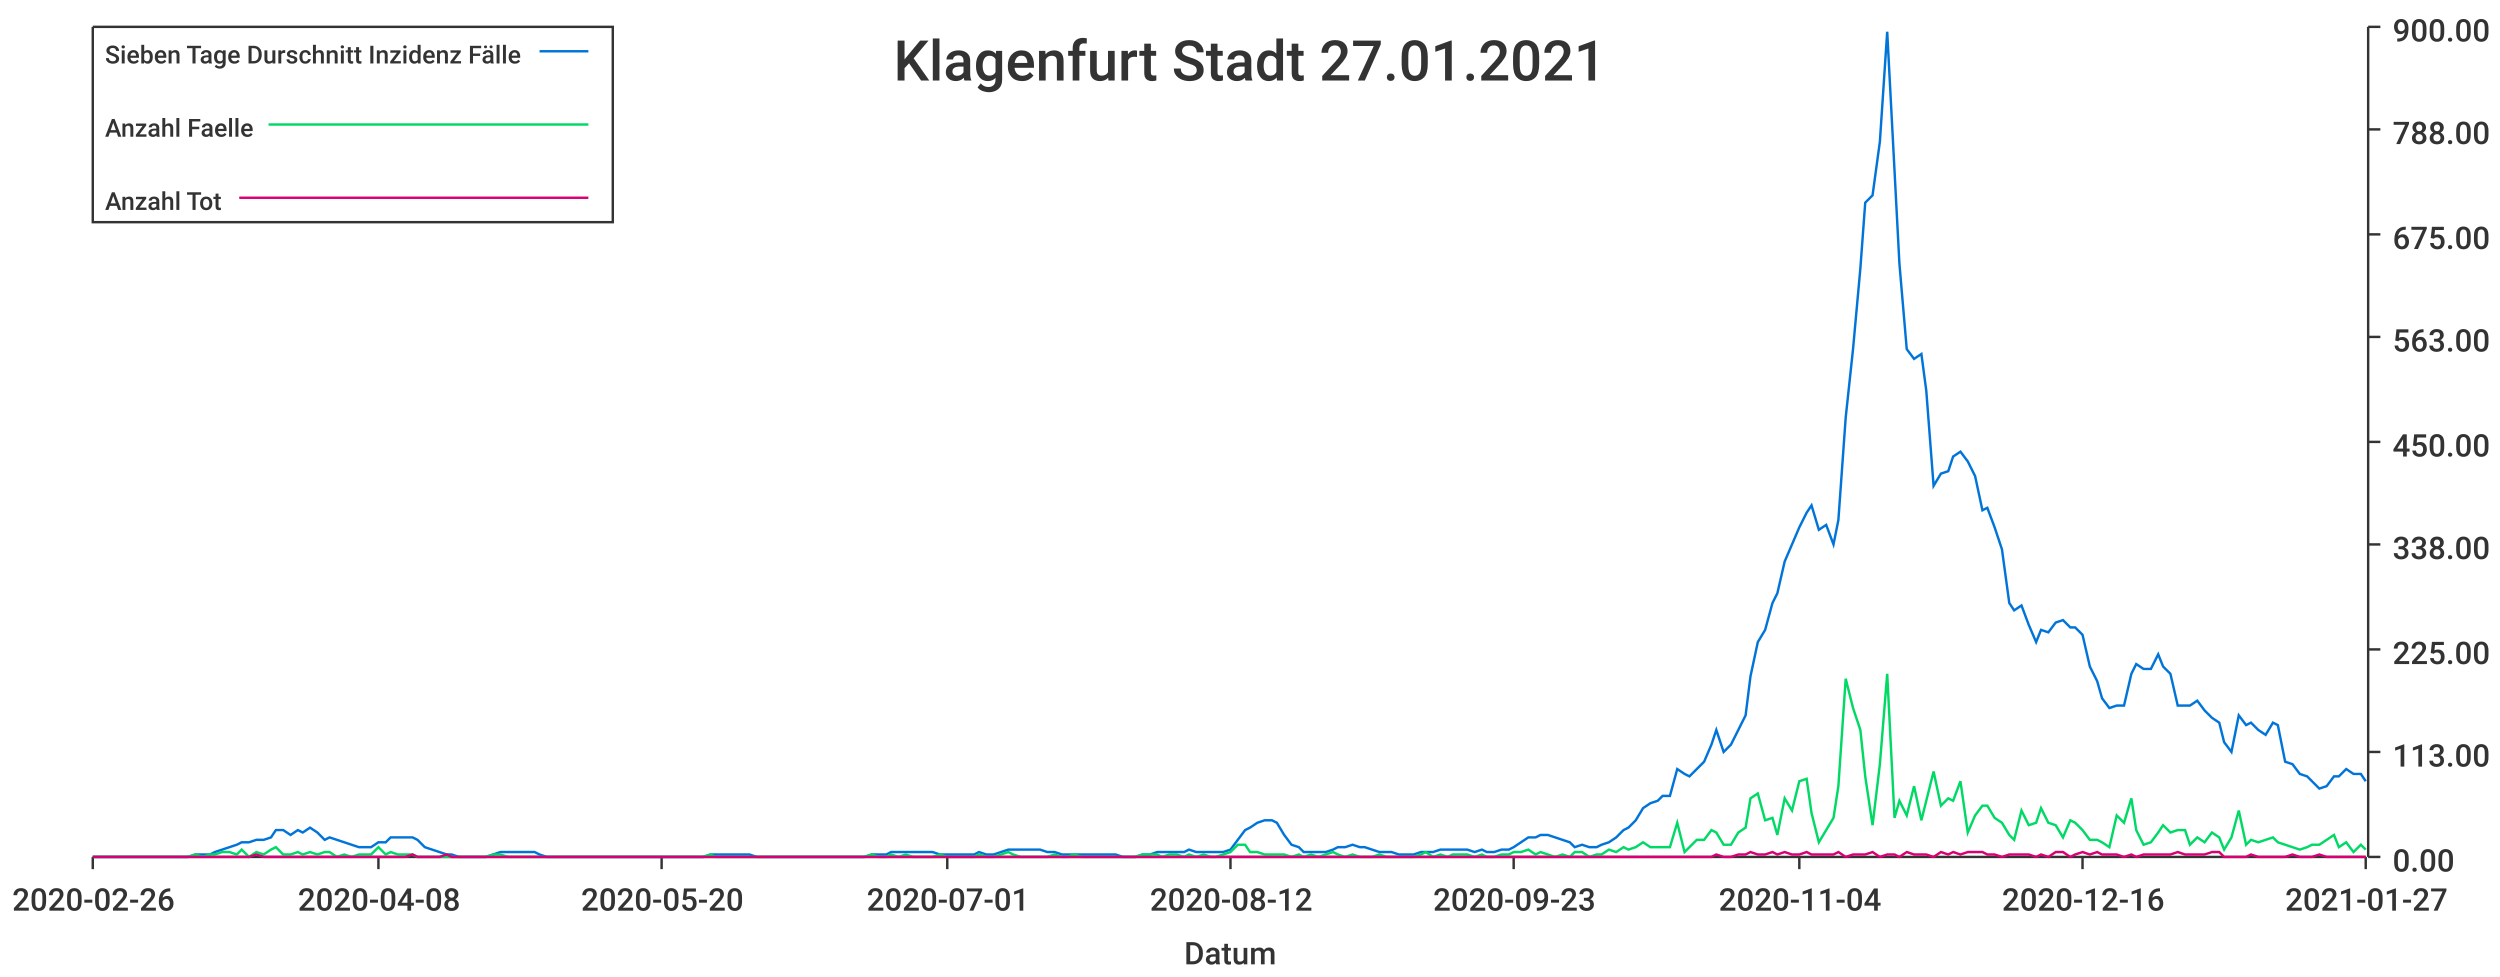
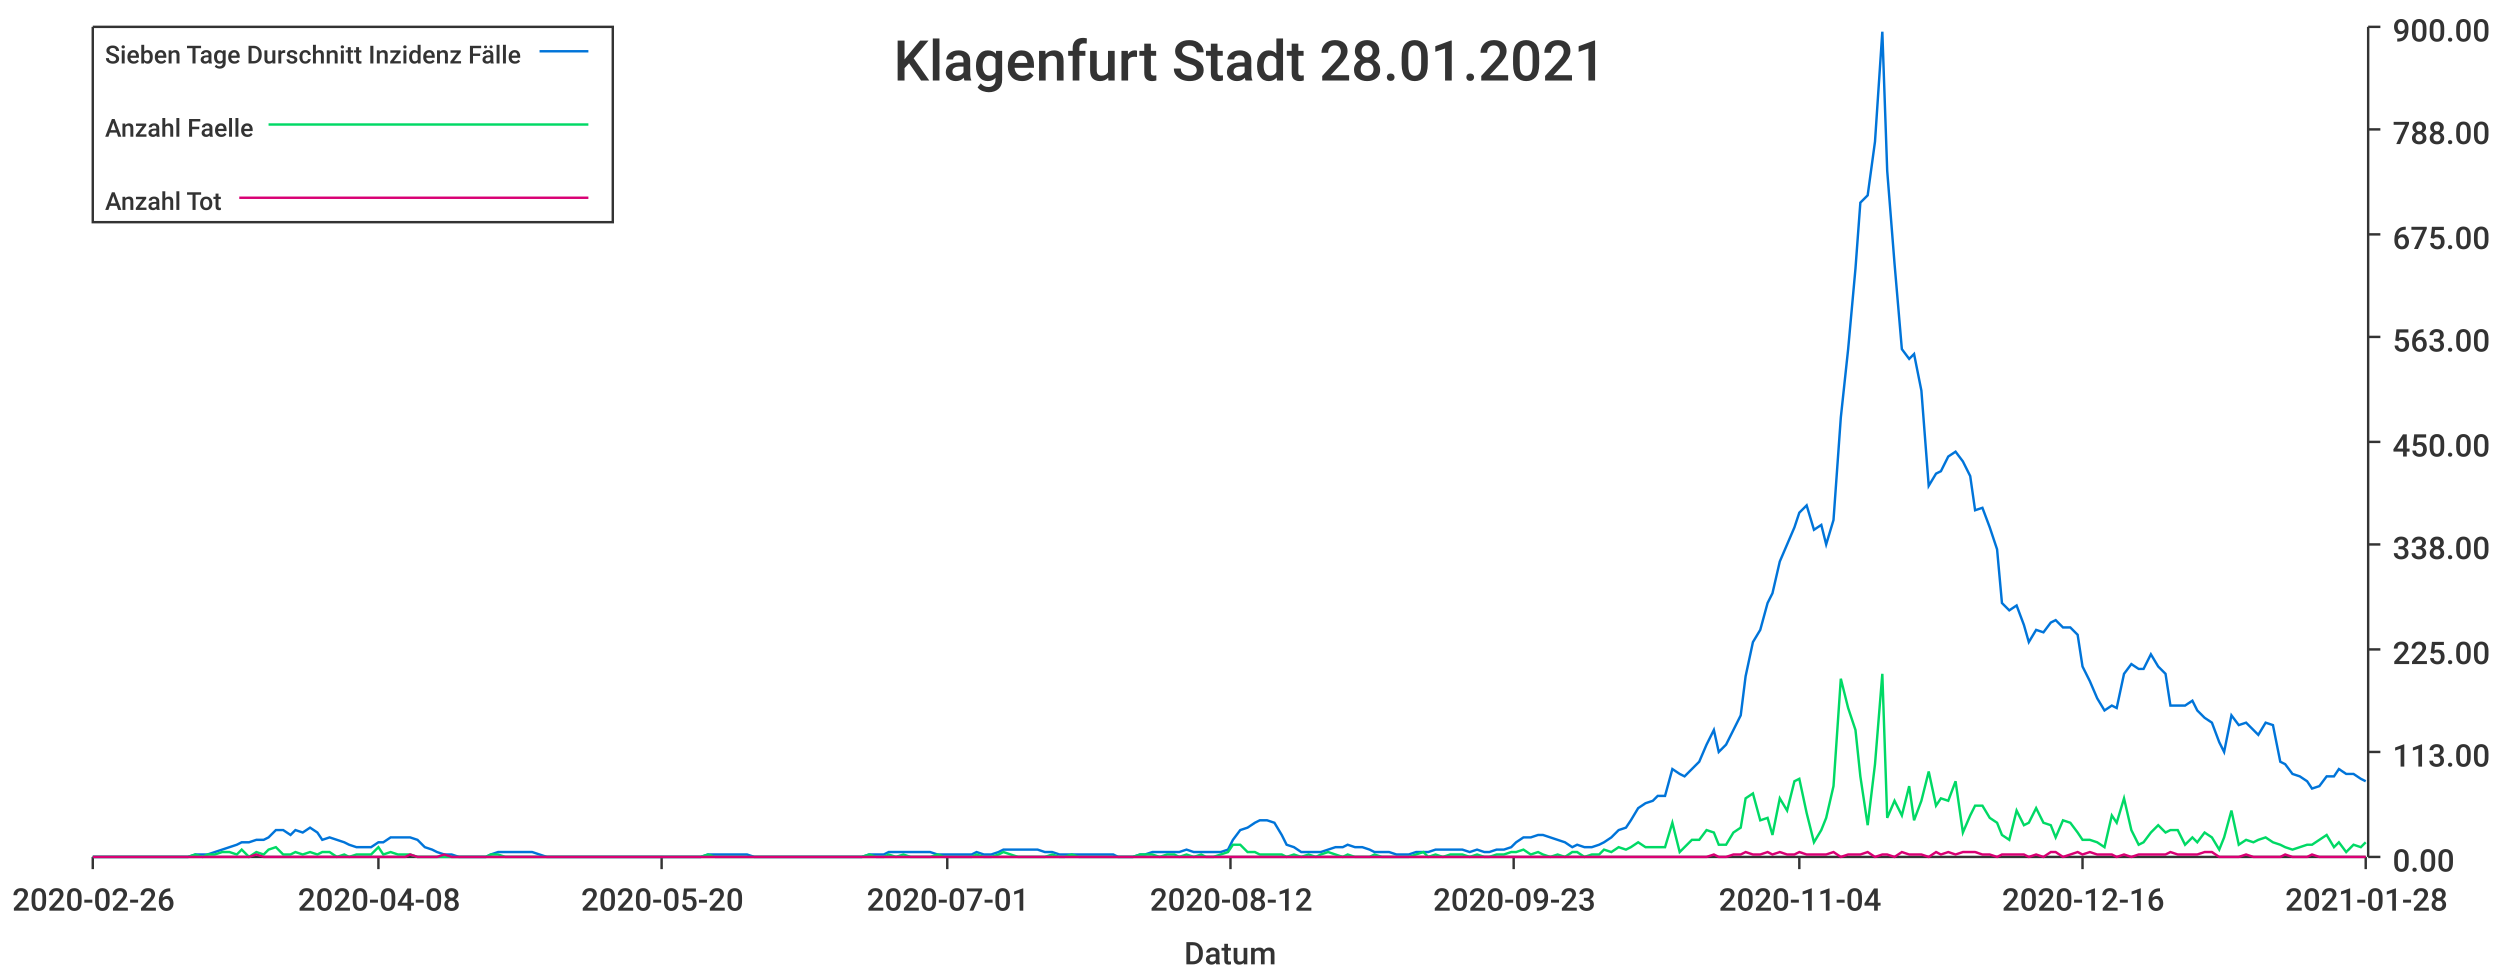
<svg xmlns="http://www.w3.org/2000/svg" width="1024" height="400">\n<path d="M 0 0 L 1024 0 L 1024 400 L 0 400 L 0 0" style="stroke-width:0;stroke:rgba(255,255,255,1.0);fill:rgba(255,255,255,1.0)" />
  <path d="M 38 11 L 969 11 L 969 351 L 38 351 L 38 11" style="stroke-width:0;stroke:rgba(255,255,255,1.0);fill:rgba(255,255,255,1.0)" />
  <path d="M 38 351 L 969 351" style="stroke-width:1;stroke:rgba(51,51,51,1.0);fill:none" />
  <path d="M 38 351 L 38 356" style="stroke-width:1;stroke:rgba(51,51,51,1.0);fill:none" />
  <text x="5" y="373" style="stroke-width:0;stroke:none;fill:rgba(51,51,51,1.0);font-size:12.8px;font-family:'Roboto Medium',sans-serif">2020-02-26</text>
  <path d="M 155 351 L 155 356" style="stroke-width:1;stroke:rgba(51,51,51,1.0);fill:none" />
  <text x="122" y="373" style="stroke-width:0;stroke:none;fill:rgba(51,51,51,1.0);font-size:12.8px;font-family:'Roboto Medium',sans-serif">2020-04-08</text>
  <path d="M 271 351 L 271 356" style="stroke-width:1;stroke:rgba(51,51,51,1.0);fill:none" />
  <text x="238" y="373" style="stroke-width:0;stroke:none;fill:rgba(51,51,51,1.0);font-size:12.8px;font-family:'Roboto Medium',sans-serif">2020-05-20</text>
  <path d="M 388 351 L 388 356" style="stroke-width:1;stroke:rgba(51,51,51,1.0);fill:none" />
  <text x="355" y="373" style="stroke-width:0;stroke:none;fill:rgba(51,51,51,1.0);font-size:12.8px;font-family:'Roboto Medium',sans-serif">2020-07-01</text>
  <path d="M 504 351 L 504 356" style="stroke-width:1;stroke:rgba(51,51,51,1.0);fill:none" />
  <text x="471" y="373" style="stroke-width:0;stroke:none;fill:rgba(51,51,51,1.0);font-size:12.8px;font-family:'Roboto Medium',sans-serif">2020-08-12</text>
  <path d="M 620 351 L 620 356" style="stroke-width:1;stroke:rgba(51,51,51,1.0);fill:none" />
  <text x="587" y="373" style="stroke-width:0;stroke:none;fill:rgba(51,51,51,1.0);font-size:12.8px;font-family:'Roboto Medium',sans-serif">2020-09-23</text>
  <path d="M 737 351 L 737 356" style="stroke-width:1;stroke:rgba(51,51,51,1.0);fill:none" />
  <text x="704" y="373" style="stroke-width:0;stroke:none;fill:rgba(51,51,51,1.0);font-size:12.8px;font-family:'Roboto Medium',sans-serif">2020-11-04</text>
  <path d="M 853 351 L 853 356" style="stroke-width:1;stroke:rgba(51,51,51,1.0);fill:none" />
  <text x="820" y="373" style="stroke-width:0;stroke:none;fill:rgba(51,51,51,1.0);font-size:12.8px;font-family:'Roboto Medium',sans-serif">2020-12-16</text>
  <path d="M 969 351 L 969 356" style="stroke-width:1;stroke:rgba(51,51,51,1.0);fill:none" />
-   <text x="936" y="373" style="stroke-width:0;stroke:none;fill:rgba(51,51,51,1.0);font-size:12.8px;font-family:'Roboto Medium',sans-serif">2021-01-27</text>
+   <text x="936" y="373" style="stroke-width:0;stroke:none;fill:rgba(51,51,51,1.0);font-size:12.8px;font-family:'Roboto Medium',sans-serif">2021-01-28</text>
  <text x="485" y="395" style="stroke-width:0;stroke:none;fill:rgba(51,51,51,1.0);font-size:12.8px;font-family:'Roboto Medium',sans-serif">Datum</text>
  <path d="M 970 351 L 970 11" style="stroke-width:1;stroke:rgba(51,51,51,1.0);fill:none" />
  <path d="M 970 351 L 975 351" style="stroke-width:1;stroke:rgba(51,51,51,1.0);fill:none" />
  <text x="980" y="357" style="stroke-width:0;stroke:none;fill:rgba(51,51,51,1.0);font-size:12.8px;font-family:'Roboto Medium',sans-serif">0.00</text>
  <path d="M 970 308 L 975 308" style="stroke-width:1;stroke:rgba(51,51,51,1.0);fill:none" />
  <text x="980" y="314" style="stroke-width:0;stroke:none;fill:rgba(51,51,51,1.0);font-size:12.8px;font-family:'Roboto Medium',sans-serif">113.00</text>
  <path d="M 970 266 L 975 266" style="stroke-width:1;stroke:rgba(51,51,51,1.0);fill:none" />
  <text x="980" y="272" style="stroke-width:0;stroke:none;fill:rgba(51,51,51,1.0);font-size:12.8px;font-family:'Roboto Medium',sans-serif">225.00</text>
  <path d="M 970 223 L 975 223" style="stroke-width:1;stroke:rgba(51,51,51,1.0);fill:none" />
  <text x="980" y="229" style="stroke-width:0;stroke:none;fill:rgba(51,51,51,1.0);font-size:12.8px;font-family:'Roboto Medium',sans-serif">338.00</text>
  <path d="M 970 181 L 975 181" style="stroke-width:1;stroke:rgba(51,51,51,1.0);fill:none" />
  <text x="980" y="187" style="stroke-width:0;stroke:none;fill:rgba(51,51,51,1.0);font-size:12.8px;font-family:'Roboto Medium',sans-serif">450.00</text>
  <path d="M 970 138 L 975 138" style="stroke-width:1;stroke:rgba(51,51,51,1.0);fill:none" />
  <text x="980" y="144" style="stroke-width:0;stroke:none;fill:rgba(51,51,51,1.0);font-size:12.8px;font-family:'Roboto Medium',sans-serif">563.00</text>
  <path d="M 970 96 L 975 96" style="stroke-width:1;stroke:rgba(51,51,51,1.0);fill:none" />
  <text x="980" y="102" style="stroke-width:0;stroke:none;fill:rgba(51,51,51,1.0);font-size:12.8px;font-family:'Roboto Medium',sans-serif">675.00</text>
  <path d="M 970 53 L 975 53" style="stroke-width:1;stroke:rgba(51,51,51,1.0);fill:none" />
  <text x="980" y="59" style="stroke-width:0;stroke:none;fill:rgba(51,51,51,1.0);font-size:12.8px;font-family:'Roboto Medium',sans-serif">788.00</text>
  <path d="M 970 11 L 975 11" style="stroke-width:1;stroke:rgba(51,51,51,1.0);fill:none" />
  <text x="980" y="17" style="stroke-width:0;stroke:none;fill:rgba(51,51,51,1.0);font-size:12.8px;font-family:'Roboto Medium',sans-serif">900.00</text>
-   <path d="M 38 351 L 41 351 L 44 351 L 47 351 L 50 351 L 52 351 L 55 351 L 58 351 L 61 351 L 63 351 L 66 351 L 69 351 L 72 351 L 75 351 L 77 351 L 80 350 L 83 350 L 86 350 L 88 349 L 91 348 L 94 347 L 97 346 L 99 345 L 102 345 L 105 344 L 108 344 L 111 343 L 113 340 L 116 340 L 119 342 L 122 340 L 124 341 L 127 339 L 130 341 L 133 344 L 135 343 L 138 344 L 141 345 L 144 346 L 147 347 L 149 347 L 152 347 L 155 345 L 158 345 L 160 343 L 163 343 L 166 343 L 169 343 L 171 344 L 174 347 L 177 348 L 180 349 L 183 350 L 185 350 L 188 351 L 191 351 L 194 351 L 196 351 L 199 351 L 202 350 L 205 349 L 208 349 L 210 349 L 213 349 L 216 349 L 219 349 L 221 350 L 224 351 L 227 351 L 230 351 L 232 351 L 235 351 L 238 351 L 241 351 L 244 351 L 246 351 L 249 351 L 252 351 L 255 351 L 257 351 L 260 351 L 263 351 L 266 351 L 268 351 L 271 351 L 274 351 L 277 351 L 280 351 L 282 351 L 285 351 L 288 351 L 291 350 L 293 350 L 296 350 L 299 350 L 302 350 L 304 350 L 307 350 L 310 351 L 313 351 L 316 351 L 318 351 L 321 351 L 324 351 L 327 351 L 329 351 L 332 351 L 335 351 L 338 351 L 341 351 L 343 351 L 346 351 L 349 351 L 352 351 L 354 351 L 357 350 L 360 350 L 363 350 L 365 349 L 368 349 L 371 349 L 374 349 L 377 349 L 379 349 L 382 349 L 385 350 L 388 350 L 390 350 L 393 350 L 396 350 L 399 350 L 401 349 L 404 350 L 407 350 L 410 349 L 413 348 L 415 348 L 418 348 L 421 348 L 424 348 L 426 348 L 429 349 L 432 349 L 435 350 L 437 350 L 440 350 L 443 350 L 446 350 L 449 350 L 451 350 L 454 350 L 457 350 L 460 351 L 462 351 L 465 351 L 468 350 L 471 350 L 474 349 L 476 349 L 479 349 L 482 349 L 485 349 L 487 348 L 490 349 L 493 349 L 496 349 L 498 349 L 501 349 L 504 348 L 507 344 L 510 340 L 512 339 L 515 337 L 518 336 L 521 336 L 523 337 L 526 342 L 529 346 L 532 347 L 534 349 L 537 349 L 540 349 L 543 349 L 546 348 L 548 347 L 551 347 L 554 346 L 557 347 L 559 347 L 562 348 L 565 349 L 568 349 L 570 349 L 573 350 L 576 350 L 579 350 L 582 349 L 584 349 L 587 349 L 590 348 L 593 348 L 595 348 L 598 348 L 601 348 L 604 349 L 607 348 L 609 349 L 612 349 L 615 348 L 618 348 L 620 347 L 623 345 L 626 343 L 629 343 L 631 342 L 634 342 L 637 343 L 640 344 L 643 345 L 645 347 L 648 346 L 651 347 L 654 347 L 656 346 L 659 345 L 662 343 L 665 340 L 667 339 L 670 336 L 673 331 L 676 329 L 679 328 L 681 326 L 684 326 L 687 315 L 690 317 L 692 318 L 695 315 L 698 312 L 701 305 L 703 299 L 706 308 L 709 305 L 712 299 L 715 293 L 717 277 L 720 263 L 723 258 L 726 247 L 728 243 L 731 230 L 734 223 L 737 216 L 740 210 L 742 207 L 745 217 L 748 215 L 751 223 L 753 213 L 756 171 L 759 143 L 762 110 L 764 83 L 767 80 L 770 58 L 773 13 L 776 70 L 778 108 L 781 143 L 784 147 L 787 145 L 789 160 L 792 199 L 795 194 L 798 193 L 800 187 L 803 185 L 806 189 L 809 195 L 812 209 L 814 208 L 817 216 L 820 225 L 823 247 L 825 250 L 828 248 L 831 256 L 834 263 L 836 258 L 839 259 L 842 255 L 845 254 L 848 257 L 850 257 L 853 260 L 856 273 L 859 279 L 861 286 L 864 290 L 867 289 L 870 289 L 873 276 L 875 272 L 878 274 L 881 274 L 884 268 L 886 273 L 889 276 L 892 289 L 895 289 L 897 289 L 900 287 L 903 291 L 906 294 L 909 296 L 911 304 L 914 308 L 917 293 L 920 297 L 922 296 L 925 299 L 928 301 L 931 296 L 933 297 L 936 312 L 939 313 L 942 317 L 945 318 L 947 320 L 950 323 L 953 322 L 956 318 L 958 318 L 961 315 L 964 317 L 967 317 L 969 320" style="stroke-width:1;stroke:rgba(0,116,217,1.0);fill:none" />
-   <path d="M 38 351 L 41 351 L 44 351 L 47 351 L 50 351 L 52 351 L 55 351 L 58 351 L 61 351 L 63 351 L 66 351 L 69 351 L 72 351 L 75 351 L 77 351 L 80 350 L 83 351 L 86 350 L 88 350 L 91 349 L 94 349 L 97 350 L 99 348 L 102 351 L 105 349 L 108 350 L 111 348 L 113 347 L 116 350 L 119 350 L 122 349 L 124 350 L 127 349 L 130 350 L 133 349 L 135 349 L 138 351 L 141 350 L 144 351 L 147 350 L 149 350 L 152 350 L 155 347 L 158 350 L 160 349 L 163 350 L 166 350 L 169 350 L 171 351 L 174 351 L 177 351 L 180 351 L 183 351 L 185 351 L 188 351 L 191 351 L 194 351 L 196 351 L 199 351 L 202 350 L 205 350 L 208 351 L 210 351 L 213 351 L 216 351 L 219 351 L 221 351 L 224 351 L 227 351 L 230 351 L 232 351 L 235 351 L 238 351 L 241 351 L 244 351 L 246 351 L 249 351 L 252 351 L 255 351 L 257 351 L 260 351 L 263 351 L 266 351 L 268 351 L 271 351 L 274 351 L 277 351 L 280 351 L 282 351 L 285 351 L 288 351 L 291 350 L 293 351 L 296 351 L 299 351 L 302 351 L 304 351 L 307 351 L 310 351 L 313 351 L 316 351 L 318 351 L 321 351 L 324 351 L 327 351 L 329 351 L 332 351 L 335 351 L 338 351 L 341 351 L 343 351 L 346 351 L 349 351 L 352 351 L 354 351 L 357 350 L 360 351 L 363 351 L 365 350 L 368 351 L 371 350 L 374 351 L 377 351 L 379 351 L 382 351 L 385 350 L 388 351 L 390 351 L 393 351 L 396 351 L 399 351 L 401 350 L 404 351 L 407 351 L 410 350 L 413 349 L 415 350 L 418 351 L 421 351 L 424 351 L 426 351 L 429 351 L 432 350 L 435 351 L 437 351 L 440 350 L 443 351 L 446 351 L 449 351 L 451 351 L 454 351 L 457 351 L 460 351 L 462 351 L 465 351 L 468 350 L 471 350 L 474 350 L 476 351 L 479 350 L 482 350 L 485 351 L 487 350 L 490 351 L 493 350 L 496 351 L 498 351 L 501 350 L 504 349 L 507 346 L 510 346 L 512 349 L 515 349 L 518 350 L 521 350 L 523 350 L 526 350 L 529 351 L 532 350 L 534 351 L 537 350 L 540 351 L 543 350 L 546 349 L 548 350 L 551 351 L 554 350 L 557 351 L 559 351 L 562 351 L 565 350 L 568 351 L 570 351 L 573 351 L 576 351 L 579 351 L 582 350 L 584 349 L 587 351 L 590 350 L 593 351 L 595 350 L 598 350 L 601 350 L 604 351 L 607 350 L 609 351 L 612 351 L 615 350 L 618 350 L 620 349 L 623 349 L 626 348 L 629 350 L 631 349 L 634 350 L 637 351 L 640 350 L 643 351 L 645 349 L 648 349 L 651 351 L 654 350 L 656 350 L 659 348 L 662 349 L 665 347 L 667 348 L 670 347 L 673 345 L 676 347 L 679 347 L 681 347 L 684 347 L 687 337 L 690 349 L 692 347 L 695 344 L 698 344 L 701 340 L 703 341 L 706 346 L 709 346 L 712 341 L 715 339 L 717 327 L 720 325 L 723 336 L 726 335 L 728 342 L 731 327 L 734 332 L 737 320 L 740 319 L 742 333 L 745 345 L 748 340 L 751 335 L 753 322 L 756 278 L 759 290 L 762 299 L 764 318 L 767 338 L 770 313 L 773 276 L 776 335 L 778 328 L 781 334 L 784 322 L 787 336 L 789 328 L 792 316 L 795 330 L 798 327 L 800 328 L 803 320 L 806 341 L 809 334 L 812 330 L 814 330 L 817 335 L 820 337 L 823 342 L 825 344 L 828 332 L 831 338 L 834 337 L 836 331 L 839 337 L 842 338 L 845 343 L 848 336 L 850 337 L 853 340 L 856 344 L 859 344 L 861 345 L 864 347 L 867 334 L 870 337 L 873 327 L 875 340 L 878 346 L 881 345 L 884 341 L 886 338 L 889 341 L 892 340 L 895 340 L 897 346 L 900 343 L 903 345 L 906 341 L 909 343 L 911 348 L 914 343 L 917 332 L 920 346 L 922 344 L 925 345 L 928 344 L 931 343 L 933 345 L 936 346 L 939 347 L 942 348 L 945 347 L 947 346 L 950 346 L 953 344 L 956 342 L 958 347 L 961 345 L 964 349 L 967 346 L 969 348" style="stroke-width:1;stroke:rgba(0,217,101,1.0);fill:none" />
-   <path d="M 38 351 L 41 351 L 44 351 L 47 351 L 50 351 L 52 351 L 55 351 L 58 351 L 61 351 L 63 351 L 66 351 L 69 351 L 72 351 L 75 351 L 77 351 L 80 351 L 83 351 L 86 351 L 88 351 L 91 351 L 94 351 L 97 351 L 99 351 L 102 351 L 105 350 L 108 351 L 111 351 L 113 351 L 116 351 L 119 351 L 122 351 L 124 351 L 127 351 L 130 351 L 133 351 L 135 351 L 138 351 L 141 351 L 144 351 L 147 351 L 149 351 L 152 351 L 155 351 L 158 351 L 160 351 L 163 351 L 166 351 L 169 350 L 171 351 L 174 351 L 177 351 L 180 351 L 183 350 L 185 351 L 188 351 L 191 351 L 194 351 L 196 351 L 199 351 L 202 351 L 205 351 L 208 351 L 210 351 L 213 351 L 216 351 L 219 351 L 221 351 L 224 351 L 227 351 L 230 351 L 232 351 L 235 351 L 238 351 L 241 351 L 244 351 L 246 351 L 249 351 L 252 351 L 255 351 L 257 351 L 260 351 L 263 351 L 266 351 L 268 351 L 271 351 L 274 351 L 277 351 L 280 351 L 282 351 L 285 351 L 288 351 L 291 351 L 293 351 L 296 351 L 299 351 L 302 351 L 304 351 L 307 351 L 310 351 L 313 351 L 316 351 L 318 351 L 321 351 L 324 351 L 327 351 L 329 351 L 332 351 L 335 351 L 338 351 L 341 351 L 343 351 L 346 351 L 349 351 L 352 351 L 354 351 L 357 351 L 360 351 L 363 351 L 365 351 L 368 351 L 371 351 L 374 351 L 377 351 L 379 351 L 382 351 L 385 351 L 388 351 L 390 351 L 393 351 L 396 351 L 399 351 L 401 351 L 404 351 L 407 351 L 410 351 L 413 351 L 415 351 L 418 351 L 421 351 L 424 351 L 426 351 L 429 351 L 432 351 L 435 351 L 437 351 L 440 351 L 443 351 L 446 351 L 449 351 L 451 351 L 454 351 L 457 351 L 460 351 L 462 351 L 465 351 L 468 351 L 471 351 L 474 351 L 476 351 L 479 351 L 482 351 L 485 351 L 487 351 L 490 351 L 493 351 L 496 351 L 498 351 L 501 351 L 504 351 L 507 351 L 510 351 L 512 351 L 515 351 L 518 351 L 521 351 L 523 351 L 526 351 L 529 351 L 532 351 L 534 351 L 537 351 L 540 351 L 543 351 L 546 351 L 548 351 L 551 351 L 554 351 L 557 351 L 559 351 L 562 351 L 565 351 L 568 351 L 570 351 L 573 351 L 576 351 L 579 351 L 582 351 L 584 351 L 587 351 L 590 351 L 593 351 L 595 351 L 598 351 L 601 351 L 604 351 L 607 351 L 609 351 L 612 351 L 615 351 L 618 351 L 620 351 L 623 351 L 626 351 L 629 351 L 631 351 L 634 351 L 637 351 L 640 351 L 643 351 L 645 351 L 648 351 L 651 351 L 654 351 L 656 351 L 659 351 L 662 351 L 665 351 L 667 351 L 670 351 L 673 351 L 676 351 L 679 351 L 681 351 L 684 351 L 687 351 L 690 351 L 692 351 L 695 351 L 698 351 L 701 351 L 703 350 L 706 351 L 709 351 L 712 350 L 715 350 L 717 349 L 720 350 L 723 350 L 726 349 L 728 350 L 731 349 L 734 350 L 737 350 L 740 349 L 742 350 L 745 350 L 748 350 L 751 350 L 753 349 L 756 351 L 759 350 L 762 350 L 764 350 L 767 349 L 770 351 L 773 350 L 776 350 L 778 351 L 781 349 L 784 350 L 787 350 L 789 350 L 792 351 L 795 349 L 798 350 L 800 349 L 803 350 L 806 349 L 809 349 L 812 349 L 814 350 L 817 350 L 820 351 L 823 350 L 825 350 L 828 350 L 831 350 L 834 351 L 836 350 L 839 351 L 842 349 L 845 349 L 848 351 L 850 350 L 853 349 L 856 350 L 859 349 L 861 350 L 864 350 L 867 350 L 870 351 L 873 350 L 875 351 L 878 350 L 881 350 L 884 350 L 886 350 L 889 350 L 892 349 L 895 350 L 897 350 L 900 350 L 903 350 L 906 349 L 909 349 L 911 351 L 914 351 L 917 351 L 920 351 L 922 350 L 925 351 L 928 351 L 931 351 L 933 351 L 936 351 L 939 350 L 942 351 L 945 351 L 947 351 L 950 350 L 953 351 L 956 351 L 958 351 L 961 351 L 964 351 L 967 351 L 969 351" style="stroke-width:1;stroke:rgba(217,0,116,1.0);fill:none" />
-   <text x="366" y="33" style="stroke-width:0;stroke:none;fill:rgba(51,51,51,1.0);font-size:23.0px;font-family:'Roboto Medium',sans-serif">Klagenfurt Stadt 27.01.2021</text>
+   <path d="M 38 351 L 41 351 L 44 351 L 47 351 L 50 351 L 52 351 L 55 351 L 58 351 L 61 351 L 63 351 L 66 351 L 69 351 L 72 351 L 74 351 L 77 351 L 80 350 L 83 350 L 85 350 L 88 349 L 91 348 L 94 347 L 97 346 L 99 345 L 102 345 L 105 344 L 108 344 L 110 343 L 113 340 L 116 340 L 119 342 L 121 340 L 124 341 L 127 339 L 130 341 L 132 344 L 135 343 L 138 344 L 141 345 L 143 346 L 146 347 L 149 347 L 152 347 L 155 345 L 157 345 L 160 343 L 163 343 L 166 343 L 168 343 L 171 344 L 174 347 L 177 348 L 179 349 L 182 350 L 185 350 L 188 351 L 190 351 L 193 351 L 196 351 L 199 351 L 201 350 L 204 349 L 207 349 L 210 349 L 213 349 L 215 349 L 218 349 L 221 350 L 224 351 L 226 351 L 229 351 L 232 351 L 235 351 L 237 351 L 240 351 L 243 351 L 246 351 L 248 351 L 251 351 L 254 351 L 257 351 L 260 351 L 262 351 L 265 351 L 268 351 L 271 351 L 273 351 L 276 351 L 279 351 L 282 351 L 284 351 L 287 351 L 290 350 L 293 350 L 295 350 L 298 350 L 301 350 L 304 350 L 306 350 L 309 351 L 312 351 L 315 351 L 318 351 L 320 351 L 323 351 L 326 351 L 329 351 L 331 351 L 334 351 L 337 351 L 340 351 L 342 351 L 345 351 L 348 351 L 351 351 L 353 351 L 356 350 L 359 350 L 362 350 L 364 349 L 367 349 L 370 349 L 373 349 L 376 349 L 378 349 L 381 349 L 384 350 L 387 350 L 389 350 L 392 350 L 395 350 L 398 350 L 400 349 L 403 350 L 406 350 L 409 349 L 411 348 L 414 348 L 417 348 L 420 348 L 423 348 L 425 348 L 428 349 L 431 349 L 434 350 L 436 350 L 439 350 L 442 350 L 445 350 L 447 350 L 450 350 L 453 350 L 456 350 L 458 351 L 461 351 L 464 351 L 467 350 L 469 350 L 472 349 L 475 349 L 478 349 L 481 349 L 483 349 L 486 348 L 489 349 L 492 349 L 494 349 L 497 349 L 500 349 L 503 348 L 505 344 L 508 340 L 511 339 L 514 337 L 516 336 L 519 336 L 522 337 L 525 342 L 527 346 L 530 347 L 533 349 L 536 349 L 539 349 L 541 349 L 544 348 L 547 347 L 550 347 L 552 346 L 555 347 L 558 347 L 561 348 L 563 349 L 566 349 L 569 349 L 572 350 L 574 350 L 577 350 L 580 349 L 583 349 L 585 349 L 588 348 L 591 348 L 594 348 L 597 348 L 599 348 L 602 349 L 605 348 L 608 349 L 610 349 L 613 348 L 616 348 L 619 347 L 621 345 L 624 343 L 627 343 L 630 342 L 632 342 L 635 343 L 638 344 L 641 345 L 644 347 L 646 346 L 649 347 L 652 347 L 655 346 L 657 345 L 660 343 L 663 340 L 666 339 L 668 336 L 671 331 L 674 329 L 677 328 L 679 326 L 682 326 L 685 315 L 688 317 L 690 318 L 693 315 L 696 312 L 699 305 L 702 299 L 704 308 L 707 305 L 710 299 L 713 293 L 715 277 L 718 263 L 721 258 L 724 247 L 726 243 L 729 230 L 732 223 L 735 216 L 737 210 L 740 207 L 743 217 L 746 215 L 748 223 L 751 213 L 754 171 L 757 143 L 760 110 L 762 83 L 765 80 L 768 58 L 771 13 L 773 70 L 776 108 L 779 143 L 782 147 L 784 145 L 787 160 L 790 199 L 793 194 L 795 193 L 798 187 L 801 185 L 804 189 L 807 195 L 809 209 L 812 208 L 815 216 L 818 225 L 820 247 L 823 250 L 826 248 L 829 256 L 831 263 L 834 258 L 837 259 L 840 255 L 842 254 L 845 257 L 848 257 L 851 260 L 853 273 L 856 279 L 859 286 L 862 291 L 865 289 L 867 290 L 870 276 L 873 272 L 876 274 L 878 274 L 881 268 L 884 273 L 887 276 L 889 289 L 892 289 L 895 289 L 898 287 L 900 291 L 903 294 L 906 296 L 909 304 L 911 308 L 914 293 L 917 297 L 920 296 L 923 299 L 925 301 L 928 296 L 931 297 L 934 312 L 936 313 L 939 317 L 942 318 L 945 320 L 947 323 L 950 322 L 953 318 L 956 318 L 958 315 L 961 317 L 964 317 L 967 319 L 969 320" style="stroke-width:1;stroke:rgba(0,116,217,1.0);fill:none" />
+   <path d="M 38 351 L 41 351 L 44 351 L 47 351 L 50 351 L 52 351 L 55 351 L 58 351 L 61 351 L 63 351 L 66 351 L 69 351 L 72 351 L 74 351 L 77 351 L 80 350 L 83 351 L 85 350 L 88 350 L 91 349 L 94 349 L 97 350 L 99 348 L 102 351 L 105 349 L 108 350 L 110 348 L 113 347 L 116 350 L 119 350 L 121 349 L 124 350 L 127 349 L 130 350 L 132 349 L 135 349 L 138 351 L 141 350 L 143 351 L 146 350 L 149 350 L 152 350 L 155 347 L 157 350 L 160 349 L 163 350 L 166 350 L 168 350 L 171 351 L 174 351 L 177 351 L 179 351 L 182 351 L 185 351 L 188 351 L 190 351 L 193 351 L 196 351 L 199 351 L 201 350 L 204 350 L 207 351 L 210 351 L 213 351 L 215 351 L 218 351 L 221 351 L 224 351 L 226 351 L 229 351 L 232 351 L 235 351 L 237 351 L 240 351 L 243 351 L 246 351 L 248 351 L 251 351 L 254 351 L 257 351 L 260 351 L 262 351 L 265 351 L 268 351 L 271 351 L 273 351 L 276 351 L 279 351 L 282 351 L 284 351 L 287 351 L 290 350 L 293 351 L 295 351 L 298 351 L 301 351 L 304 351 L 306 351 L 309 351 L 312 351 L 315 351 L 318 351 L 320 351 L 323 351 L 326 351 L 329 351 L 331 351 L 334 351 L 337 351 L 340 351 L 342 351 L 345 351 L 348 351 L 351 351 L 353 351 L 356 350 L 359 351 L 362 351 L 364 350 L 367 351 L 370 350 L 373 351 L 376 351 L 378 351 L 381 351 L 384 350 L 387 351 L 389 351 L 392 351 L 395 351 L 398 351 L 400 350 L 403 351 L 406 351 L 409 350 L 411 349 L 414 350 L 417 351 L 420 351 L 423 351 L 425 351 L 428 351 L 431 350 L 434 351 L 436 351 L 439 350 L 442 351 L 445 351 L 447 351 L 450 351 L 453 351 L 456 351 L 458 351 L 461 351 L 464 351 L 467 350 L 469 350 L 472 350 L 475 351 L 478 350 L 481 350 L 483 351 L 486 350 L 489 351 L 492 350 L 494 351 L 497 351 L 500 350 L 503 349 L 505 346 L 508 346 L 511 349 L 514 349 L 516 350 L 519 350 L 522 350 L 525 350 L 527 351 L 530 350 L 533 351 L 536 350 L 539 351 L 541 350 L 544 349 L 547 350 L 550 351 L 552 350 L 555 351 L 558 351 L 561 351 L 563 350 L 566 351 L 569 351 L 572 351 L 574 351 L 577 351 L 580 350 L 583 349 L 585 351 L 588 350 L 591 351 L 594 350 L 597 350 L 599 350 L 602 351 L 605 350 L 608 351 L 610 351 L 613 350 L 616 350 L 619 349 L 621 349 L 624 348 L 627 350 L 630 349 L 632 350 L 635 351 L 638 350 L 641 351 L 644 349 L 646 349 L 649 351 L 652 350 L 655 350 L 657 348 L 660 349 L 663 347 L 666 348 L 668 347 L 671 345 L 674 347 L 677 347 L 679 347 L 682 347 L 685 337 L 688 349 L 690 347 L 693 344 L 696 344 L 699 340 L 702 341 L 704 346 L 707 346 L 710 341 L 713 339 L 715 327 L 718 325 L 721 336 L 724 335 L 726 342 L 729 327 L 732 332 L 735 320 L 737 319 L 740 333 L 743 345 L 746 340 L 748 335 L 751 322 L 754 278 L 757 290 L 760 299 L 762 318 L 765 338 L 768 313 L 771 276 L 773 335 L 776 328 L 779 334 L 782 322 L 784 336 L 787 328 L 790 316 L 793 330 L 795 327 L 798 328 L 801 320 L 804 341 L 807 334 L 809 330 L 812 330 L 815 335 L 818 337 L 820 342 L 823 344 L 826 332 L 829 338 L 831 337 L 834 331 L 837 337 L 840 338 L 842 343 L 845 336 L 848 337 L 851 341 L 853 344 L 856 344 L 859 345 L 862 347 L 865 334 L 867 337 L 870 327 L 873 340 L 876 346 L 878 345 L 881 341 L 884 338 L 887 341 L 889 340 L 892 340 L 895 346 L 898 343 L 900 345 L 903 341 L 906 343 L 909 348 L 911 343 L 914 332 L 917 346 L 920 344 L 923 345 L 925 344 L 928 343 L 931 345 L 934 346 L 936 347 L 939 348 L 942 347 L 945 346 L 947 346 L 950 344 L 953 342 L 956 347 L 958 345 L 961 349 L 964 346 L 967 347 L 969 345" style="stroke-width:1;stroke:rgba(0,217,101,1.0);fill:none" />
+   <path d="M 38 351 L 41 351 L 44 351 L 47 351 L 50 351 L 52 351 L 55 351 L 58 351 L 61 351 L 63 351 L 66 351 L 69 351 L 72 351 L 74 351 L 77 351 L 80 351 L 83 351 L 85 351 L 88 351 L 91 351 L 94 351 L 97 351 L 99 351 L 102 351 L 105 350 L 108 351 L 110 351 L 113 351 L 116 351 L 119 351 L 121 351 L 124 351 L 127 351 L 130 351 L 132 351 L 135 351 L 138 351 L 141 351 L 143 351 L 146 351 L 149 351 L 152 351 L 155 351 L 157 351 L 160 351 L 163 351 L 166 351 L 168 350 L 171 351 L 174 351 L 177 351 L 179 351 L 182 350 L 185 351 L 188 351 L 190 351 L 193 351 L 196 351 L 199 351 L 201 351 L 204 351 L 207 351 L 210 351 L 213 351 L 215 351 L 218 351 L 221 351 L 224 351 L 226 351 L 229 351 L 232 351 L 235 351 L 237 351 L 240 351 L 243 351 L 246 351 L 248 351 L 251 351 L 254 351 L 257 351 L 260 351 L 262 351 L 265 351 L 268 351 L 271 351 L 273 351 L 276 351 L 279 351 L 282 351 L 284 351 L 287 351 L 290 351 L 293 351 L 295 351 L 298 351 L 301 351 L 304 351 L 306 351 L 309 351 L 312 351 L 315 351 L 318 351 L 320 351 L 323 351 L 326 351 L 329 351 L 331 351 L 334 351 L 337 351 L 340 351 L 342 351 L 345 351 L 348 351 L 351 351 L 353 351 L 356 351 L 359 351 L 362 351 L 364 351 L 367 351 L 370 351 L 373 351 L 376 351 L 378 351 L 381 351 L 384 351 L 387 351 L 389 351 L 392 351 L 395 351 L 398 351 L 400 351 L 403 351 L 406 351 L 409 351 L 411 351 L 414 351 L 417 351 L 420 351 L 423 351 L 425 351 L 428 351 L 431 351 L 434 351 L 436 351 L 439 351 L 442 351 L 445 351 L 447 351 L 450 351 L 453 351 L 456 351 L 458 351 L 461 351 L 464 351 L 467 351 L 469 351 L 472 351 L 475 351 L 478 351 L 481 351 L 483 351 L 486 351 L 489 351 L 492 351 L 494 351 L 497 351 L 500 351 L 503 351 L 505 351 L 508 351 L 511 351 L 514 351 L 516 351 L 519 351 L 522 351 L 525 351 L 527 351 L 530 351 L 533 351 L 536 351 L 539 351 L 541 351 L 544 351 L 547 351 L 550 351 L 552 351 L 555 351 L 558 351 L 561 351 L 563 351 L 566 351 L 569 351 L 572 351 L 574 351 L 577 351 L 580 351 L 583 351 L 585 351 L 588 351 L 591 351 L 594 351 L 597 351 L 599 351 L 602 351 L 605 351 L 608 351 L 610 351 L 613 351 L 616 351 L 619 351 L 621 351 L 624 351 L 627 351 L 630 351 L 632 351 L 635 351 L 638 351 L 641 351 L 644 351 L 646 351 L 649 351 L 652 351 L 655 351 L 657 351 L 660 351 L 663 351 L 666 351 L 668 351 L 671 351 L 674 351 L 677 351 L 679 351 L 682 351 L 685 351 L 688 351 L 690 351 L 693 351 L 696 351 L 699 351 L 702 350 L 704 351 L 707 351 L 710 350 L 713 350 L 715 349 L 718 350 L 721 350 L 724 349 L 726 350 L 729 349 L 732 350 L 735 350 L 737 349 L 740 350 L 743 350 L 746 350 L 748 350 L 751 349 L 754 351 L 757 350 L 760 350 L 762 350 L 765 349 L 768 351 L 771 350 L 773 350 L 776 351 L 779 349 L 782 350 L 784 350 L 787 350 L 790 351 L 793 349 L 795 350 L 798 349 L 801 350 L 804 349 L 807 349 L 809 349 L 812 350 L 815 350 L 818 351 L 820 350 L 823 350 L 826 350 L 829 350 L 831 351 L 834 350 L 837 351 L 840 349 L 842 349 L 845 351 L 848 350 L 851 349 L 853 350 L 856 349 L 859 350 L 862 350 L 865 350 L 867 351 L 870 350 L 873 351 L 876 350 L 878 350 L 881 350 L 884 350 L 887 350 L 889 349 L 892 350 L 895 350 L 898 350 L 900 350 L 903 349 L 906 349 L 909 351 L 911 351 L 914 351 L 917 351 L 920 350 L 923 351 L 925 351 L 928 351 L 931 351 L 934 351 L 936 350 L 939 351 L 942 351 L 945 351 L 947 350 L 950 351 L 953 351 L 956 351 L 958 351 L 961 351 L 964 351 L 967 351 L 969 351" style="stroke-width:1;stroke:rgba(217,0,116,1.0);fill:none" />
+   <text x="366" y="33" style="stroke-width:0;stroke:none;fill:rgba(51,51,51,1.0);font-size:23.0px;font-family:'Roboto Medium',sans-serif">Klagenfurt Stadt 28.01.2021</text>
  <path d="M 38 11 L 251 11 L 251 91 L 38 91 L 38 11" style="stroke-width:1;stroke:rgba(51,51,51,1.0);fill:rgba(255,255,255,1.0)" />
  <text x="43" y="26" style="stroke-width:0;stroke:none;fill:rgba(51,51,51,1.0);font-size:10.2px;font-family:'Roboto Medium',sans-serif">Sieben Tage Durschnitt Inzidenz Fälle</text>
  <path d="M 221 21 L 241 21" style="stroke-width:1;stroke:rgba(0,116,217,1.0);fill:none" />
  <text x="43" y="56" style="stroke-width:0;stroke:none;fill:rgba(51,51,51,1.0);font-size:10.2px;font-family:'Roboto Medium',sans-serif">Anzahl Faelle</text>
  <path d="M 110 51 L 241 51" style="stroke-width:1;stroke:rgba(0,217,101,1.0);fill:none" />
  <text x="43" y="86" style="stroke-width:0;stroke:none;fill:rgba(51,51,51,1.0);font-size:10.2px;font-family:'Roboto Medium',sans-serif">Anzahl Tot</text>
  <path d="M 98 81 L 241 81" style="stroke-width:1;stroke:rgba(217,0,116,1.0);fill:none" />
</svg>
